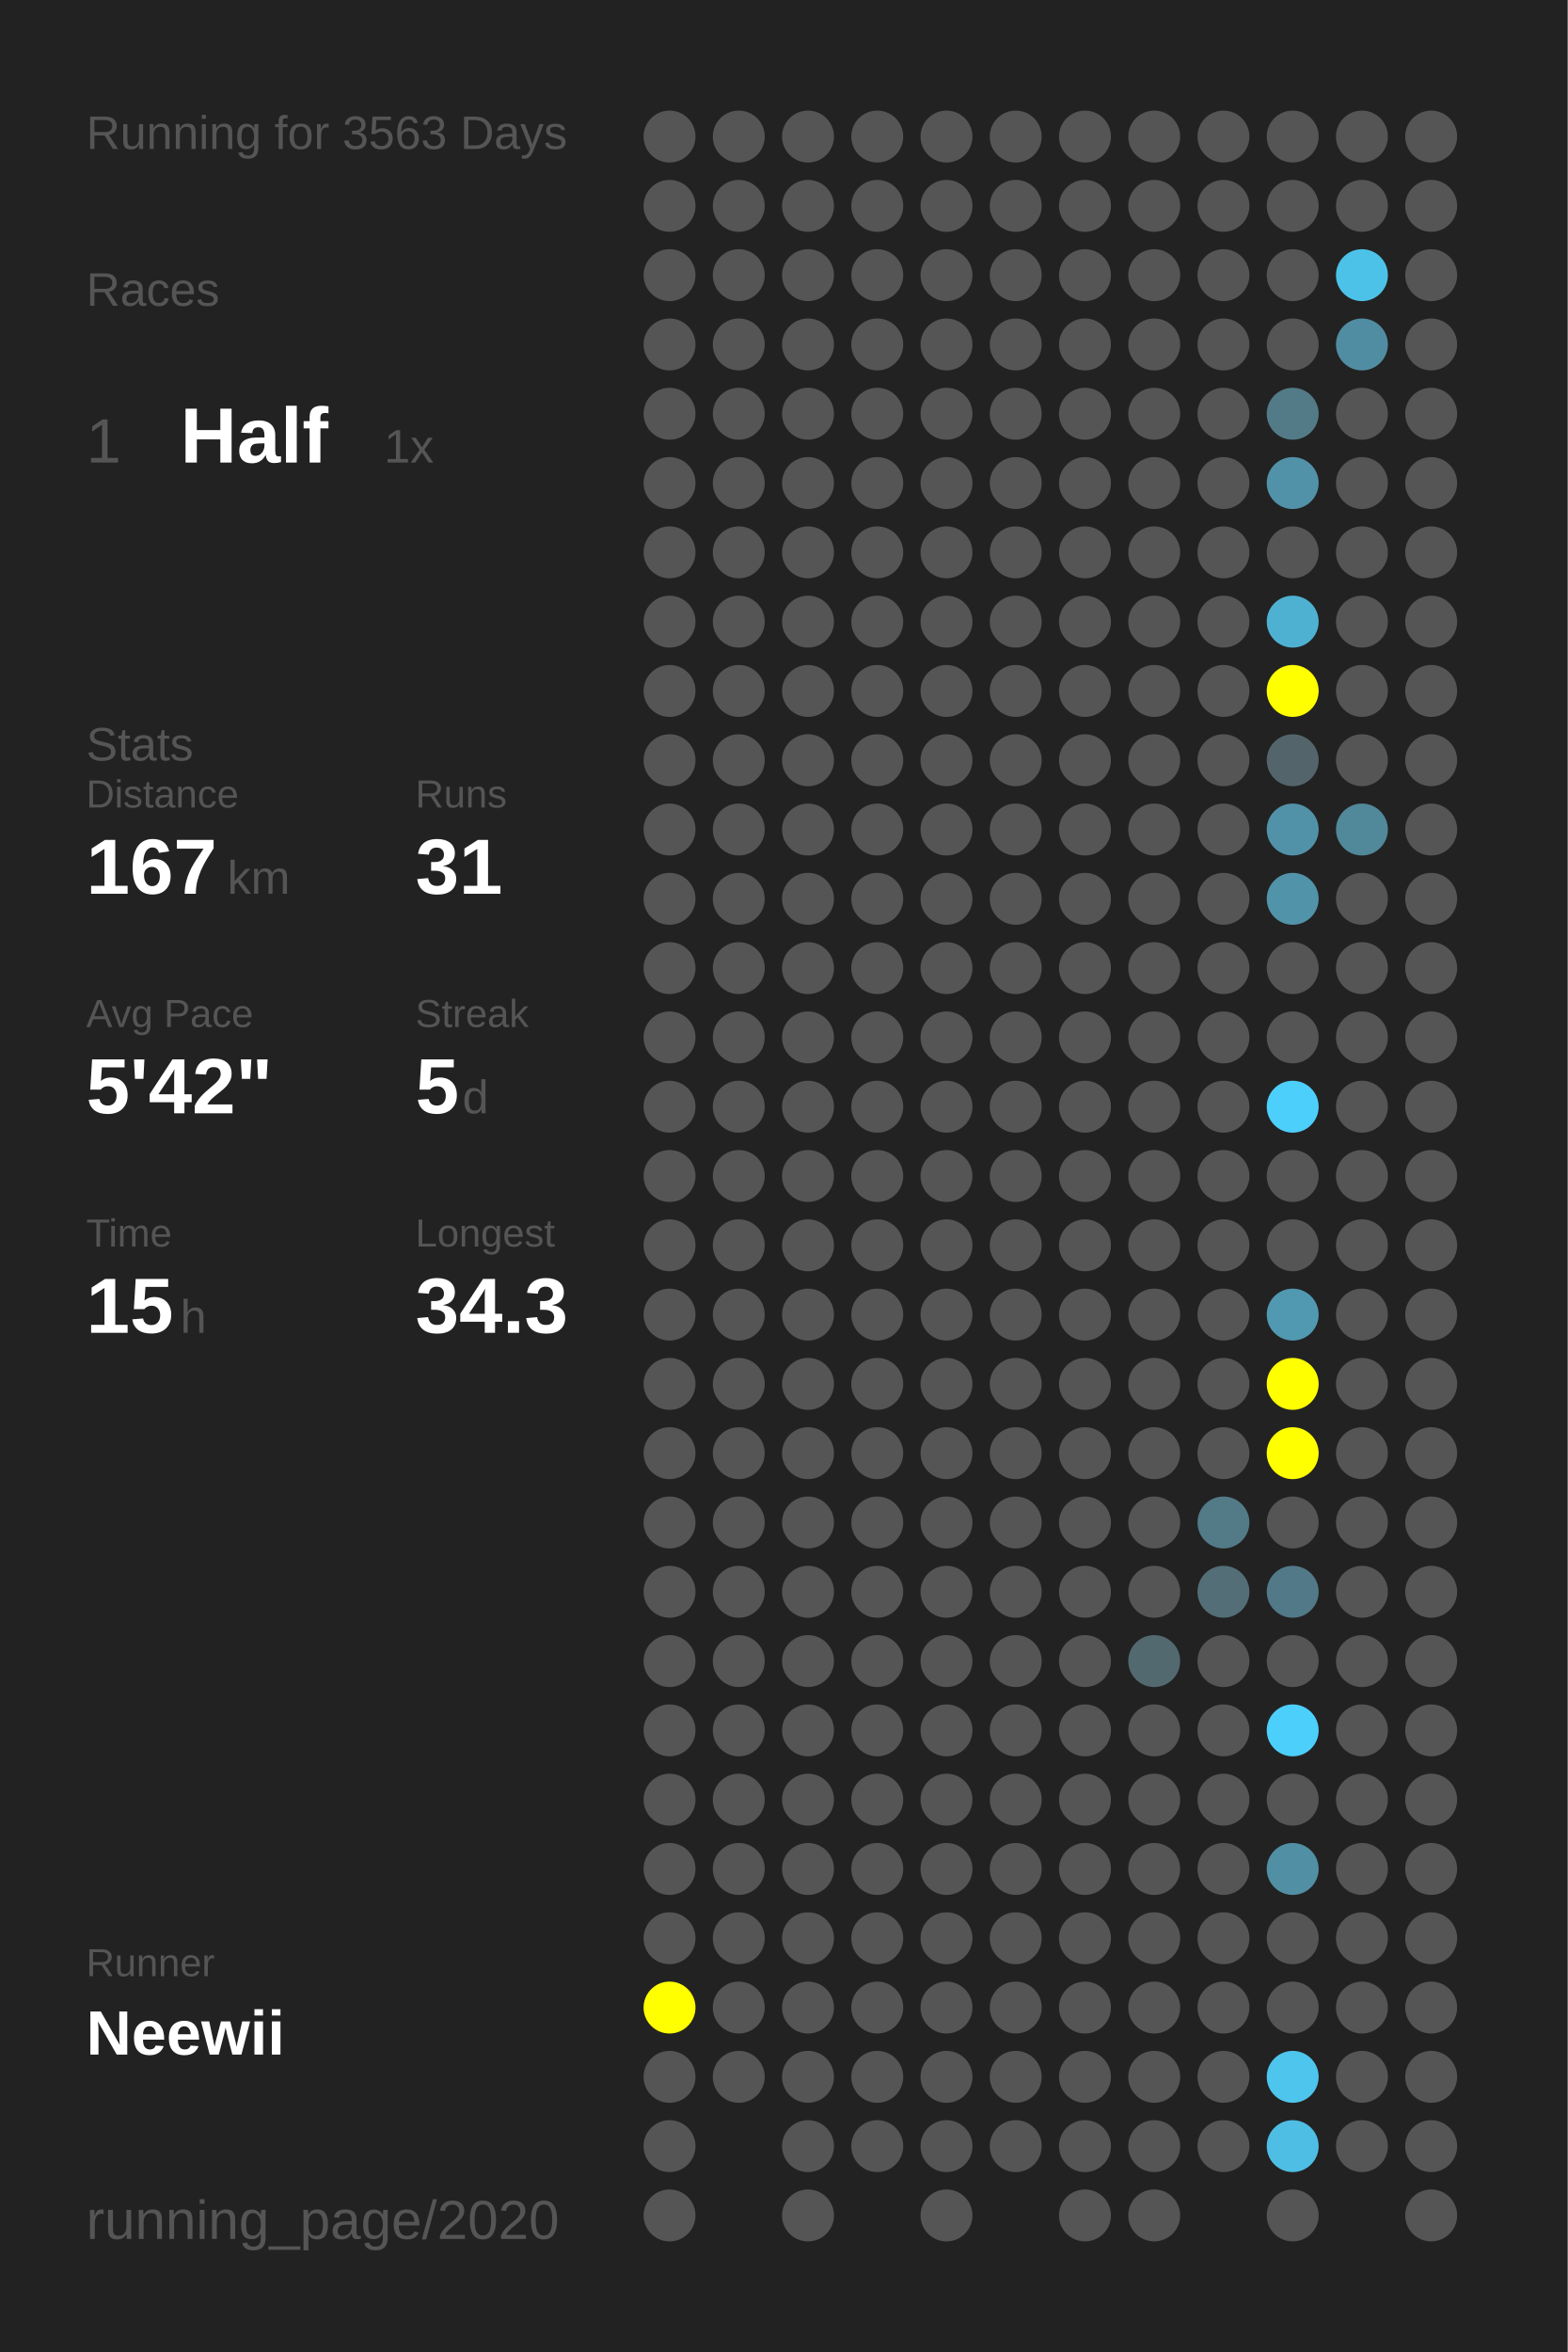
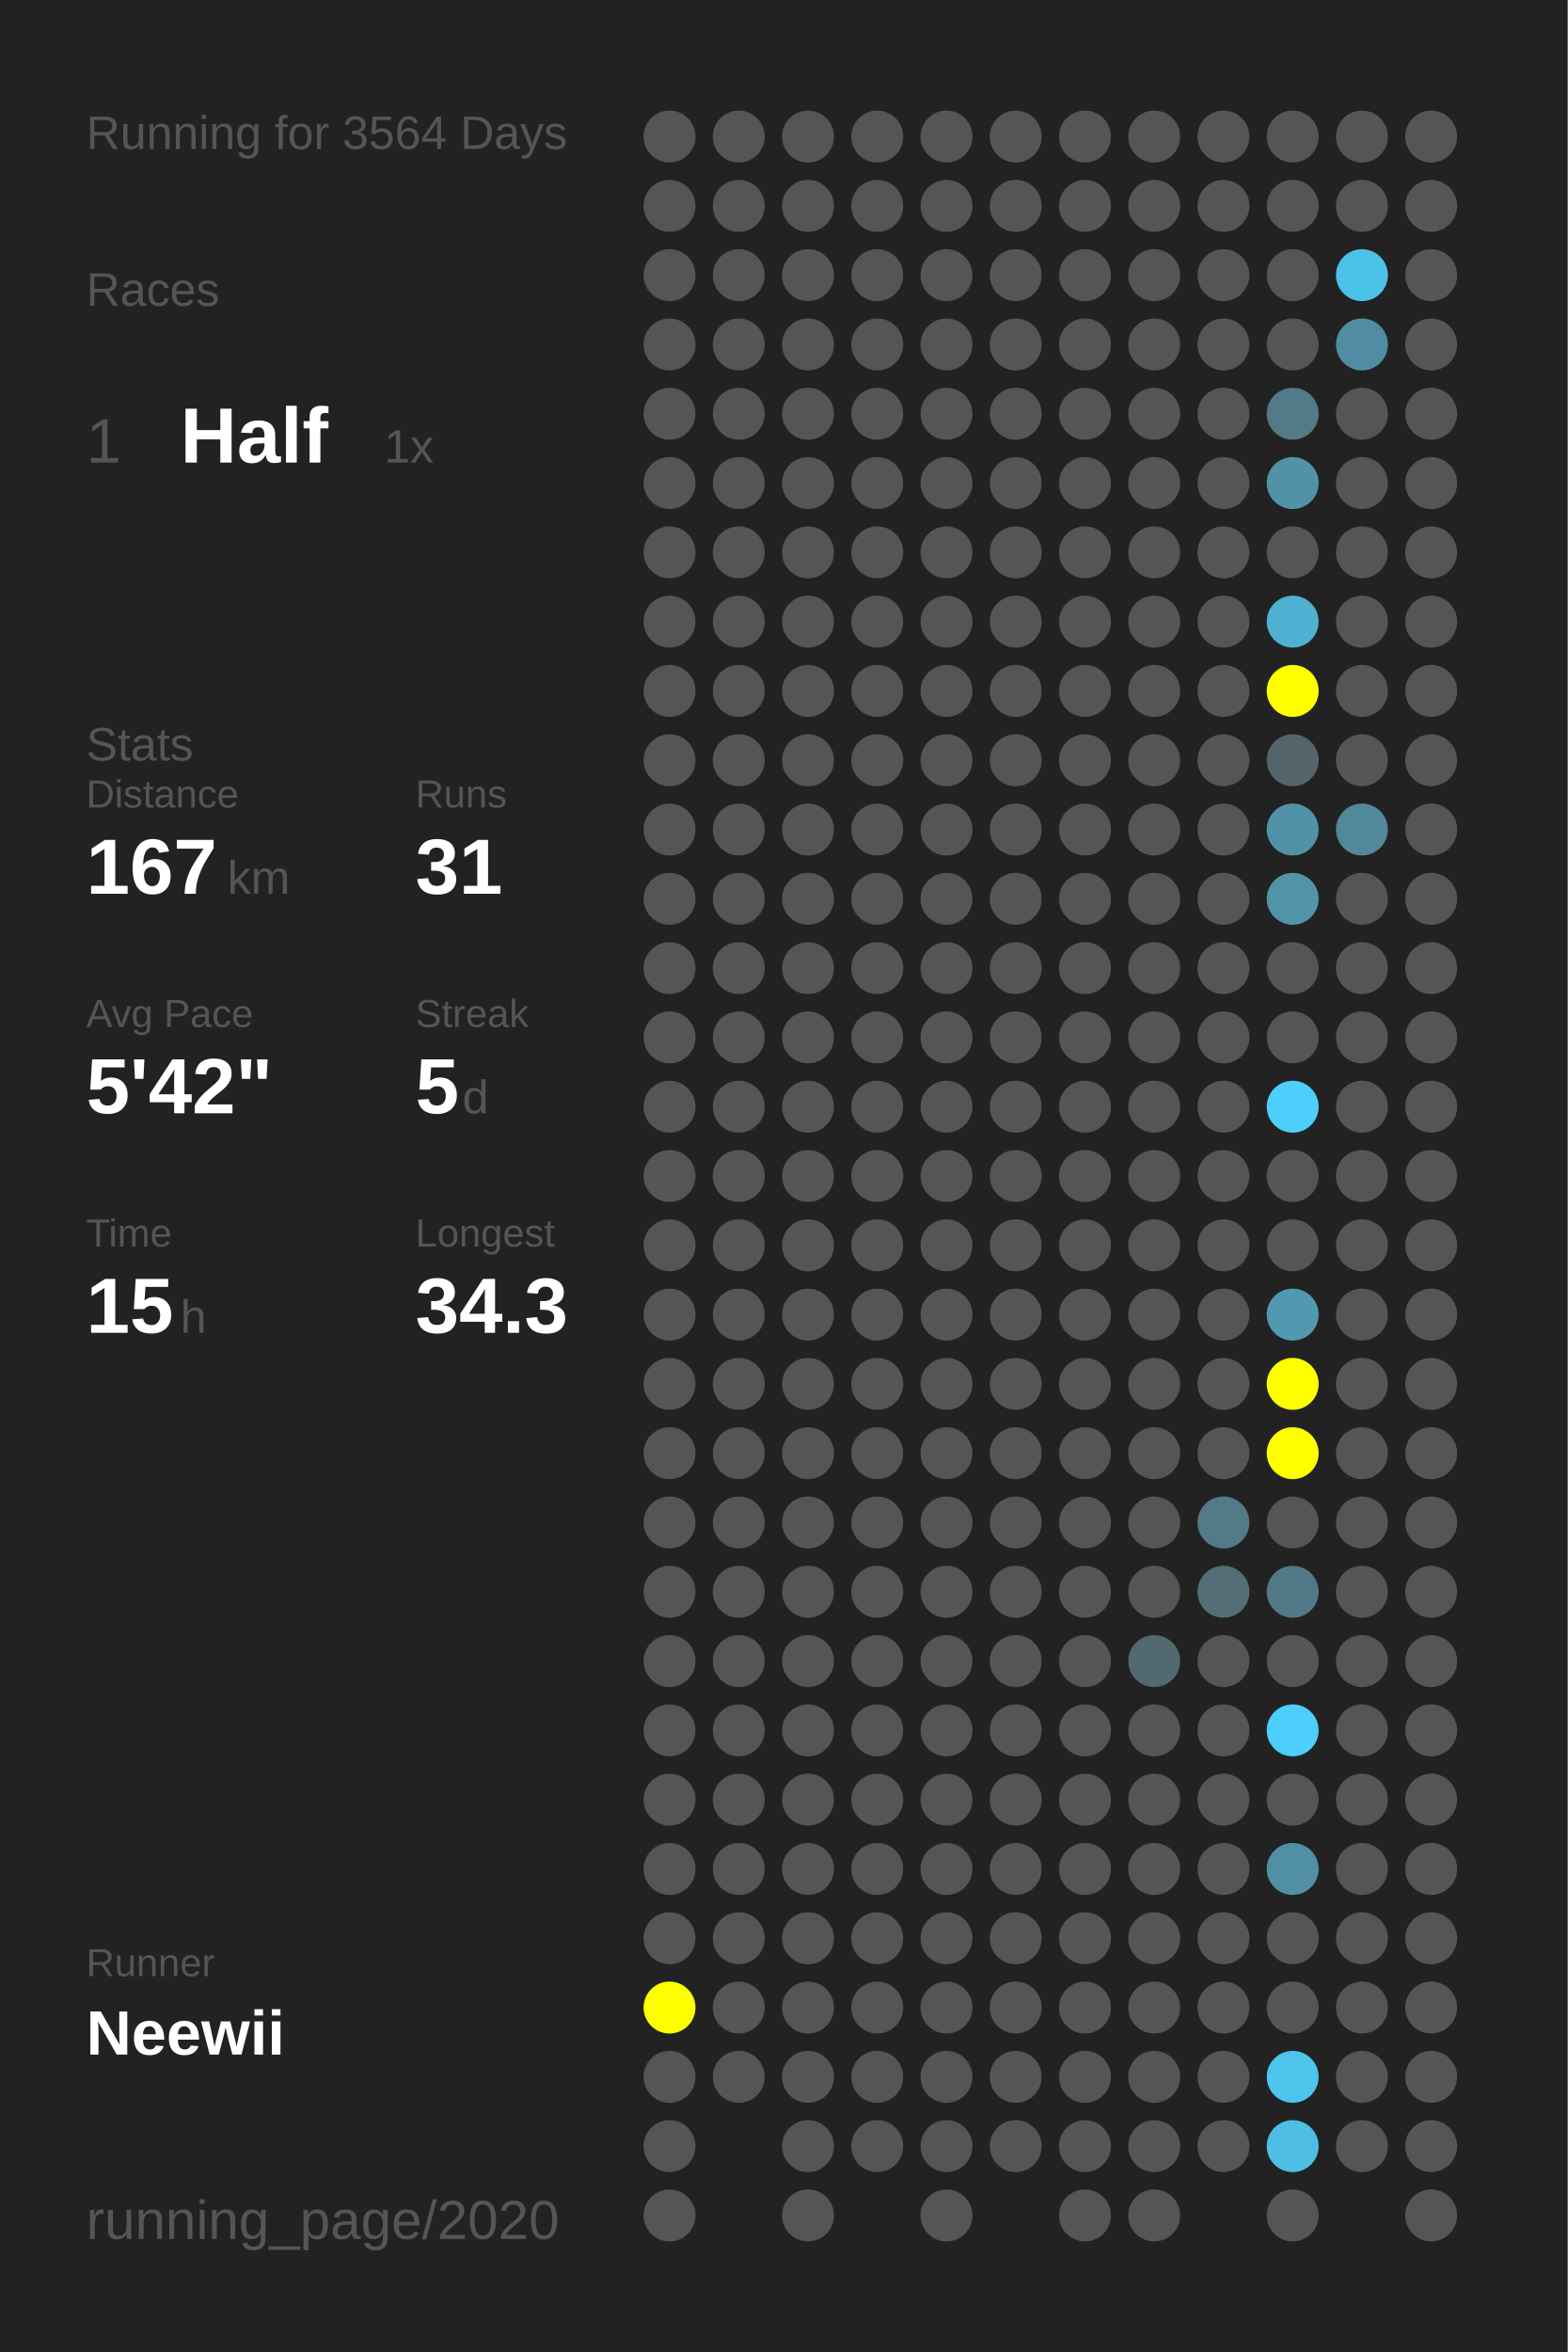
<svg xmlns="http://www.w3.org/2000/svg" baseProfile="full" height="300mm" version="1.1" viewBox="0,0,200,300" width="200mm">
  <defs />
  <rect fill="#222222" height="300" width="200" x="0" y="0" />
-   <text fill="#555555" style="font-size:6px; font-family:Arial;" x="11" y="19">Running for 3563 Days</text>
+   <text fill="#555555" style="font-size:6px; font-family:Arial;" x="11" y="19">Running for 3564 Days</text>
  <text fill="#555555" style="font-size:6px; font-family:Arial;" x="11" y="39">Races</text>
  <text fill="#555555" style="font-size:8px; font-family:Arial;" x="11" y="59">1</text>
  <text fill="#FFFFFF" style="font-size:10px; font-family:Arial; font-weight:bold;" x="23" y="59">Half</text>
  <text fill="#555555" style="font-size:6px; font-family:Arial;" x="49" y="59">1x</text>
  <text fill="#555555" style="font-size:6px; font-family:Arial;" x="11" y="97">Stats</text>
  <text fill="#555555" style="font-size:5px; font-family:Arial;" x="11" y="103">Distance</text>
  <text fill="#FFFFFF" style="font-size:10px; font-family:Arial; font-weight:bold;" x="11" y="114">167</text>
  <text fill="#555555" style="font-size:6px; font-family:Arial;" x="29" y="114">km</text>
  <text fill="#555555" style="font-size:5px; font-family:Arial;" x="53" y="103">Runs</text>
  <text fill="#FFFFFF" style="font-size:10px; font-family:Arial; font-weight:bold;" x="53" y="114">31</text>
  <text fill="#555555" style="font-size:5px; font-family:Arial;" x="11" y="131">Avg Pace</text>
  <text fill="#FFFFFF" style="font-size:10px; font-family:Arial; font-weight:bold;" x="11" y="142">5'42"</text>
  <text fill="#555555" style="font-size:5px; font-family:Arial;" x="53" y="131">Streak</text>
  <text fill="#FFFFFF" style="font-size:10px; font-family:Arial; font-weight:bold;" x="53" y="142">5</text>
  <text fill="#555555" style="font-size:6px; font-family:Arial;" x="59" y="142">d</text>
  <text fill="#555555" style="font-size:5px; font-family:Arial;" x="11" y="159">Time</text>
  <text fill="#FFFFFF" style="font-size:10px; font-family:Arial; font-weight:bold;" x="11" y="170">15</text>
  <text fill="#555555" style="font-size:6px; font-family:Arial;" x="23" y="170">h</text>
  <text fill="#555555" style="font-size:5px; font-family:Arial;" x="53" y="159">Longest</text>
  <text fill="#FFFFFF" style="font-size:10px; font-family:Arial; font-weight:bold;" x="53" y="170">34.3</text>
  <text fill="#555555" style="font-size:5px; font-family:Arial;" x="11" y="252.065">Runner</text>
  <text fill="#FFFFFF" style="font-size:8px; font-family:Arial; font-weight:bold;" x="11" y="262.065">Neewii</text>
  <text fill="#555555" style="font-size:7px; font-family:Arial;" x="11" y="285.581">running_page/2020</text>
  <circle cx="85.417" cy="17.419" fill="#555555" r="3.312" />
  <circle cx="85.417" cy="26.258" fill="#555555" r="3.312" />
  <circle cx="85.417" cy="35.097" fill="#555555" r="3.312" />
  <circle cx="85.417" cy="43.935" fill="#555555" r="3.312" />
  <circle cx="85.417" cy="52.774" fill="#555555" r="3.312" />
  <circle cx="85.417" cy="61.613" fill="#555555" r="3.312" />
  <circle cx="85.417" cy="70.452" fill="#555555" r="3.312" />
  <circle cx="85.417" cy="79.29" fill="#555555" r="3.312" />
  <circle cx="85.417" cy="88.129" fill="#555555" r="3.312" />
  <circle cx="85.417" cy="96.968" fill="#555555" r="3.312" />
  <circle cx="85.417" cy="105.806" fill="#555555" r="3.312" />
  <circle cx="85.417" cy="114.645" fill="#555555" r="3.312" />
  <circle cx="85.417" cy="123.484" fill="#555555" r="3.312" />
  <circle cx="85.417" cy="132.323" fill="#555555" r="3.312" />
  <circle cx="85.417" cy="141.161" fill="#555555" r="3.312" />
  <circle cx="85.417" cy="150" fill="#555555" r="3.312" />
  <circle cx="85.417" cy="158.839" fill="#555555" r="3.312" />
  <circle cx="85.417" cy="167.677" fill="#555555" r="3.312" />
  <circle cx="85.417" cy="176.516" fill="#555555" r="3.312" />
  <circle cx="85.417" cy="185.355" fill="#555555" r="3.312" />
  <circle cx="85.417" cy="194.194" fill="#555555" r="3.312" />
  <circle cx="85.417" cy="203.032" fill="#555555" r="3.312" />
  <circle cx="85.417" cy="211.871" fill="#555555" r="3.312" />
  <circle cx="85.417" cy="220.71" fill="#555555" r="3.312" />
  <circle cx="85.417" cy="229.548" fill="#555555" r="3.312" />
  <circle cx="85.417" cy="238.387" fill="#555555" r="3.312" />
  <circle cx="85.417" cy="247.226" fill="#555555" r="3.312" />
  <circle cx="85.417" cy="256.065" fill="#FFFF00" r="3.312" />
  <circle cx="85.417" cy="264.903" fill="#555555" r="3.312" />
  <circle cx="85.417" cy="273.742" fill="#555555" r="3.312" />
  <circle cx="85.417" cy="282.581" fill="#555555" r="3.312" />
  <circle cx="94.25" cy="17.419" fill="#555555" r="3.312" />
  <circle cx="94.25" cy="26.258" fill="#555555" r="3.312" />
  <circle cx="94.25" cy="35.097" fill="#555555" r="3.312" />
  <circle cx="94.25" cy="43.935" fill="#555555" r="3.312" />
  <circle cx="94.25" cy="52.774" fill="#555555" r="3.312" />
  <circle cx="94.25" cy="61.613" fill="#555555" r="3.312" />
  <circle cx="94.25" cy="70.452" fill="#555555" r="3.312" />
  <circle cx="94.25" cy="79.29" fill="#555555" r="3.312" />
  <circle cx="94.25" cy="88.129" fill="#555555" r="3.312" />
  <circle cx="94.25" cy="96.968" fill="#555555" r="3.312" />
  <circle cx="94.25" cy="105.806" fill="#555555" r="3.312" />
  <circle cx="94.25" cy="114.645" fill="#555555" r="3.312" />
  <circle cx="94.25" cy="123.484" fill="#555555" r="3.312" />
  <circle cx="94.25" cy="132.323" fill="#555555" r="3.312" />
  <circle cx="94.25" cy="141.161" fill="#555555" r="3.312" />
  <circle cx="94.25" cy="150" fill="#555555" r="3.312" />
  <circle cx="94.25" cy="158.839" fill="#555555" r="3.312" />
  <circle cx="94.25" cy="167.677" fill="#555555" r="3.312" />
  <circle cx="94.25" cy="176.516" fill="#555555" r="3.312" />
  <circle cx="94.25" cy="185.355" fill="#555555" r="3.312" />
  <circle cx="94.25" cy="194.194" fill="#555555" r="3.312" />
  <circle cx="94.25" cy="203.032" fill="#555555" r="3.312" />
  <circle cx="94.25" cy="211.871" fill="#555555" r="3.312" />
  <circle cx="94.25" cy="220.71" fill="#555555" r="3.312" />
  <circle cx="94.25" cy="229.548" fill="#555555" r="3.312" />
  <circle cx="94.25" cy="238.387" fill="#555555" r="3.312" />
  <circle cx="94.25" cy="247.226" fill="#555555" r="3.312" />
  <circle cx="94.25" cy="256.065" fill="#555555" r="3.312" />
  <circle cx="94.25" cy="264.903" fill="#555555" r="3.312" />
  <circle cx="103.083" cy="17.419" fill="#555555" r="3.312" />
  <circle cx="103.083" cy="26.258" fill="#555555" r="3.312" />
  <circle cx="103.083" cy="35.097" fill="#555555" r="3.312" />
  <circle cx="103.083" cy="43.935" fill="#555555" r="3.312" />
  <circle cx="103.083" cy="52.774" fill="#555555" r="3.312" />
  <circle cx="103.083" cy="61.613" fill="#555555" r="3.312" />
  <circle cx="103.083" cy="70.452" fill="#555555" r="3.312" />
  <circle cx="103.083" cy="79.29" fill="#555555" r="3.312" />
  <circle cx="103.083" cy="88.129" fill="#555555" r="3.312" />
  <circle cx="103.083" cy="96.968" fill="#555555" r="3.312" />
  <circle cx="103.083" cy="105.806" fill="#555555" r="3.312" />
  <circle cx="103.083" cy="114.645" fill="#555555" r="3.312" />
  <circle cx="103.083" cy="123.484" fill="#555555" r="3.312" />
  <circle cx="103.083" cy="132.323" fill="#555555" r="3.312" />
  <circle cx="103.083" cy="141.161" fill="#555555" r="3.312" />
  <circle cx="103.083" cy="150" fill="#555555" r="3.312" />
  <circle cx="103.083" cy="158.839" fill="#555555" r="3.312" />
  <circle cx="103.083" cy="167.677" fill="#555555" r="3.312" />
  <circle cx="103.083" cy="176.516" fill="#555555" r="3.312" />
  <circle cx="103.083" cy="185.355" fill="#555555" r="3.312" />
  <circle cx="103.083" cy="194.194" fill="#555555" r="3.312" />
  <circle cx="103.083" cy="203.032" fill="#555555" r="3.312" />
  <circle cx="103.083" cy="211.871" fill="#555555" r="3.312" />
  <circle cx="103.083" cy="220.71" fill="#555555" r="3.312" />
  <circle cx="103.083" cy="229.548" fill="#555555" r="3.312" />
  <circle cx="103.083" cy="238.387" fill="#555555" r="3.312" />
  <circle cx="103.083" cy="247.226" fill="#555555" r="3.312" />
  <circle cx="103.083" cy="256.065" fill="#555555" r="3.312" />
  <circle cx="103.083" cy="264.903" fill="#555555" r="3.312" />
  <circle cx="103.083" cy="273.742" fill="#555555" r="3.312" />
  <circle cx="103.083" cy="282.581" fill="#555555" r="3.312" />
  <circle cx="111.917" cy="17.419" fill="#555555" r="3.312" />
  <circle cx="111.917" cy="26.258" fill="#555555" r="3.312" />
  <circle cx="111.917" cy="35.097" fill="#555555" r="3.312" />
  <circle cx="111.917" cy="43.935" fill="#555555" r="3.312" />
  <circle cx="111.917" cy="52.774" fill="#555555" r="3.312" />
  <circle cx="111.917" cy="61.613" fill="#555555" r="3.312" />
  <circle cx="111.917" cy="70.452" fill="#555555" r="3.312" />
  <circle cx="111.917" cy="79.29" fill="#555555" r="3.312" />
  <circle cx="111.917" cy="88.129" fill="#555555" r="3.312" />
  <circle cx="111.917" cy="96.968" fill="#555555" r="3.312" />
  <circle cx="111.917" cy="105.806" fill="#555555" r="3.312" />
  <circle cx="111.917" cy="114.645" fill="#555555" r="3.312" />
  <circle cx="111.917" cy="123.484" fill="#555555" r="3.312" />
  <circle cx="111.917" cy="132.323" fill="#555555" r="3.312" />
  <circle cx="111.917" cy="141.161" fill="#555555" r="3.312" />
  <circle cx="111.917" cy="150" fill="#555555" r="3.312" />
  <circle cx="111.917" cy="158.839" fill="#555555" r="3.312" />
  <circle cx="111.917" cy="167.677" fill="#555555" r="3.312" />
  <circle cx="111.917" cy="176.516" fill="#555555" r="3.312" />
  <circle cx="111.917" cy="185.355" fill="#555555" r="3.312" />
  <circle cx="111.917" cy="194.194" fill="#555555" r="3.312" />
  <circle cx="111.917" cy="203.032" fill="#555555" r="3.312" />
  <circle cx="111.917" cy="211.871" fill="#555555" r="3.312" />
  <circle cx="111.917" cy="220.71" fill="#555555" r="3.312" />
  <circle cx="111.917" cy="229.548" fill="#555555" r="3.312" />
  <circle cx="111.917" cy="238.387" fill="#555555" r="3.312" />
  <circle cx="111.917" cy="247.226" fill="#555555" r="3.312" />
  <circle cx="111.917" cy="256.065" fill="#555555" r="3.312" />
  <circle cx="111.917" cy="264.903" fill="#555555" r="3.312" />
  <circle cx="111.917" cy="273.742" fill="#555555" r="3.312" />
  <circle cx="120.75" cy="17.419" fill="#555555" r="3.312" />
  <circle cx="120.75" cy="26.258" fill="#555555" r="3.312" />
  <circle cx="120.75" cy="35.097" fill="#555555" r="3.312" />
  <circle cx="120.75" cy="43.935" fill="#555555" r="3.312" />
  <circle cx="120.75" cy="52.774" fill="#555555" r="3.312" />
  <circle cx="120.75" cy="61.613" fill="#555555" r="3.312" />
  <circle cx="120.75" cy="70.452" fill="#555555" r="3.312" />
  <circle cx="120.75" cy="79.29" fill="#555555" r="3.312" />
  <circle cx="120.75" cy="88.129" fill="#555555" r="3.312" />
  <circle cx="120.75" cy="96.968" fill="#555555" r="3.312" />
  <circle cx="120.75" cy="105.806" fill="#555555" r="3.312" />
  <circle cx="120.75" cy="114.645" fill="#555555" r="3.312" />
  <circle cx="120.75" cy="123.484" fill="#555555" r="3.312" />
  <circle cx="120.75" cy="132.323" fill="#555555" r="3.312" />
  <circle cx="120.75" cy="141.161" fill="#555555" r="3.312" />
  <circle cx="120.75" cy="150" fill="#555555" r="3.312" />
  <circle cx="120.75" cy="158.839" fill="#555555" r="3.312" />
  <circle cx="120.75" cy="167.677" fill="#555555" r="3.312" />
  <circle cx="120.75" cy="176.516" fill="#555555" r="3.312" />
  <circle cx="120.75" cy="185.355" fill="#555555" r="3.312" />
  <circle cx="120.75" cy="194.194" fill="#555555" r="3.312" />
  <circle cx="120.75" cy="203.032" fill="#555555" r="3.312" />
  <circle cx="120.75" cy="211.871" fill="#555555" r="3.312" />
  <circle cx="120.75" cy="220.71" fill="#555555" r="3.312" />
  <circle cx="120.75" cy="229.548" fill="#555555" r="3.312" />
  <circle cx="120.75" cy="238.387" fill="#555555" r="3.312" />
  <circle cx="120.75" cy="247.226" fill="#555555" r="3.312" />
  <circle cx="120.75" cy="256.065" fill="#555555" r="3.312" />
  <circle cx="120.75" cy="264.903" fill="#555555" r="3.312" />
  <circle cx="120.75" cy="273.742" fill="#555555" r="3.312" />
  <circle cx="120.75" cy="282.581" fill="#555555" r="3.312" />
  <circle cx="129.583" cy="17.419" fill="#555555" r="3.312" />
  <circle cx="129.583" cy="26.258" fill="#555555" r="3.312" />
  <circle cx="129.583" cy="35.097" fill="#555555" r="3.312" />
  <circle cx="129.583" cy="43.935" fill="#555555" r="3.312" />
  <circle cx="129.583" cy="52.774" fill="#555555" r="3.312" />
  <circle cx="129.583" cy="61.613" fill="#555555" r="3.312" />
  <circle cx="129.583" cy="70.452" fill="#555555" r="3.312" />
  <circle cx="129.583" cy="79.29" fill="#555555" r="3.312" />
  <circle cx="129.583" cy="88.129" fill="#555555" r="3.312" />
  <circle cx="129.583" cy="96.968" fill="#555555" r="3.312" />
  <circle cx="129.583" cy="105.806" fill="#555555" r="3.312" />
  <circle cx="129.583" cy="114.645" fill="#555555" r="3.312" />
  <circle cx="129.583" cy="123.484" fill="#555555" r="3.312" />
  <circle cx="129.583" cy="132.323" fill="#555555" r="3.312" />
  <circle cx="129.583" cy="141.161" fill="#555555" r="3.312" />
  <circle cx="129.583" cy="150" fill="#555555" r="3.312" />
  <circle cx="129.583" cy="158.839" fill="#555555" r="3.312" />
  <circle cx="129.583" cy="167.677" fill="#555555" r="3.312" />
  <circle cx="129.583" cy="176.516" fill="#555555" r="3.312" />
  <circle cx="129.583" cy="185.355" fill="#555555" r="3.312" />
  <circle cx="129.583" cy="194.194" fill="#555555" r="3.312" />
  <circle cx="129.583" cy="203.032" fill="#555555" r="3.312" />
  <circle cx="129.583" cy="211.871" fill="#555555" r="3.312" />
  <circle cx="129.583" cy="220.71" fill="#555555" r="3.312" />
  <circle cx="129.583" cy="229.548" fill="#555555" r="3.312" />
  <circle cx="129.583" cy="238.387" fill="#555555" r="3.312" />
  <circle cx="129.583" cy="247.226" fill="#555555" r="3.312" />
  <circle cx="129.583" cy="256.065" fill="#555555" r="3.312" />
  <circle cx="129.583" cy="264.903" fill="#555555" r="3.312" />
  <circle cx="129.583" cy="273.742" fill="#555555" r="3.312" />
  <circle cx="138.417" cy="17.419" fill="#555555" r="3.312" />
  <circle cx="138.417" cy="26.258" fill="#555555" r="3.312" />
  <circle cx="138.417" cy="35.097" fill="#555555" r="3.312" />
  <circle cx="138.417" cy="43.935" fill="#555555" r="3.312" />
  <circle cx="138.417" cy="52.774" fill="#555555" r="3.312" />
  <circle cx="138.417" cy="61.613" fill="#555555" r="3.312" />
  <circle cx="138.417" cy="70.452" fill="#555555" r="3.312" />
  <circle cx="138.417" cy="79.29" fill="#555555" r="3.312" />
  <circle cx="138.417" cy="88.129" fill="#555555" r="3.312" />
  <circle cx="138.417" cy="96.968" fill="#555555" r="3.312" />
  <circle cx="138.417" cy="105.806" fill="#555555" r="3.312" />
  <circle cx="138.417" cy="114.645" fill="#555555" r="3.312" />
  <circle cx="138.417" cy="123.484" fill="#555555" r="3.312" />
  <circle cx="138.417" cy="132.323" fill="#555555" r="3.312" />
  <circle cx="138.417" cy="141.161" fill="#555555" r="3.312" />
  <circle cx="138.417" cy="150" fill="#555555" r="3.312" />
  <circle cx="138.417" cy="158.839" fill="#555555" r="3.312" />
  <circle cx="138.417" cy="167.677" fill="#555555" r="3.312" />
  <circle cx="138.417" cy="176.516" fill="#555555" r="3.312" />
  <circle cx="138.417" cy="185.355" fill="#555555" r="3.312" />
  <circle cx="138.417" cy="194.194" fill="#555555" r="3.312" />
  <circle cx="138.417" cy="203.032" fill="#555555" r="3.312" />
  <circle cx="138.417" cy="211.871" fill="#555555" r="3.312" />
  <circle cx="138.417" cy="220.71" fill="#555555" r="3.312" />
  <circle cx="138.417" cy="229.548" fill="#555555" r="3.312" />
  <circle cx="138.417" cy="238.387" fill="#555555" r="3.312" />
  <circle cx="138.417" cy="247.226" fill="#555555" r="3.312" />
  <circle cx="138.417" cy="256.065" fill="#555555" r="3.312" />
  <circle cx="138.417" cy="264.903" fill="#555555" r="3.312" />
  <circle cx="138.417" cy="273.742" fill="#555555" r="3.312" />
  <circle cx="138.417" cy="282.581" fill="#555555" r="3.312" />
  <circle cx="147.25" cy="17.419" fill="#555555" r="3.312" />
  <circle cx="147.25" cy="26.258" fill="#555555" r="3.312" />
  <circle cx="147.25" cy="35.097" fill="#555555" r="3.312" />
  <circle cx="147.25" cy="43.935" fill="#555555" r="3.312" />
  <circle cx="147.25" cy="52.774" fill="#555555" r="3.312" />
  <circle cx="147.25" cy="61.613" fill="#555555" r="3.312" />
  <circle cx="147.25" cy="70.452" fill="#555555" r="3.312" />
  <circle cx="147.25" cy="79.29" fill="#555555" r="3.312" />
  <circle cx="147.25" cy="88.129" fill="#555555" r="3.312" />
  <circle cx="147.25" cy="96.968" fill="#555555" r="3.312" />
  <circle cx="147.25" cy="105.806" fill="#555555" r="3.312" />
  <circle cx="147.25" cy="114.645" fill="#555555" r="3.312" />
  <circle cx="147.25" cy="123.484" fill="#555555" r="3.312" />
  <circle cx="147.25" cy="132.323" fill="#555555" r="3.312" />
  <circle cx="147.25" cy="141.161" fill="#555555" r="3.312" />
  <circle cx="147.25" cy="150" fill="#555555" r="3.312" />
  <circle cx="147.25" cy="158.839" fill="#555555" r="3.312" />
  <circle cx="147.25" cy="167.677" fill="#555555" r="3.312" />
  <circle cx="147.25" cy="176.516" fill="#555555" r="3.312" />
  <circle cx="147.25" cy="185.355" fill="#555555" r="3.312" />
  <circle cx="147.25" cy="194.194" fill="#555555" r="3.312" />
  <circle cx="147.25" cy="203.032" fill="#555555" r="3.312" />
  <circle cx="147.25" cy="211.871" fill="#536970" r="3.312" />
  <circle cx="147.25" cy="220.71" fill="#555555" r="3.312" />
  <circle cx="147.25" cy="229.548" fill="#555555" r="3.312" />
  <circle cx="147.25" cy="238.387" fill="#555555" r="3.312" />
  <circle cx="147.25" cy="247.226" fill="#555555" r="3.312" />
  <circle cx="147.25" cy="256.065" fill="#555555" r="3.312" />
  <circle cx="147.25" cy="264.903" fill="#555555" r="3.312" />
  <circle cx="147.25" cy="273.742" fill="#555555" r="3.312" />
  <circle cx="147.25" cy="282.581" fill="#555555" r="3.312" />
  <circle cx="156.083" cy="17.419" fill="#555555" r="3.312" />
  <circle cx="156.083" cy="26.258" fill="#555555" r="3.312" />
  <circle cx="156.083" cy="35.097" fill="#555555" r="3.312" />
  <circle cx="156.083" cy="43.935" fill="#555555" r="3.312" />
  <circle cx="156.083" cy="52.774" fill="#555555" r="3.312" />
  <circle cx="156.083" cy="61.613" fill="#555555" r="3.312" />
  <circle cx="156.083" cy="70.452" fill="#555555" r="3.312" />
  <circle cx="156.083" cy="79.29" fill="#555555" r="3.312" />
  <circle cx="156.083" cy="88.129" fill="#555555" r="3.312" />
  <circle cx="156.083" cy="96.968" fill="#555555" r="3.312" />
  <circle cx="156.083" cy="105.806" fill="#555555" r="3.312" />
  <circle cx="156.083" cy="114.645" fill="#555555" r="3.312" />
  <circle cx="156.083" cy="123.484" fill="#555555" r="3.312" />
  <circle cx="156.083" cy="132.323" fill="#555555" r="3.312" />
  <circle cx="156.083" cy="141.161" fill="#555555" r="3.312" />
  <circle cx="156.083" cy="150" fill="#555555" r="3.312" />
  <circle cx="156.083" cy="158.839" fill="#555555" r="3.312" />
  <circle cx="156.083" cy="167.677" fill="#555555" r="3.312" />
  <circle cx="156.083" cy="176.516" fill="#555555" r="3.312" />
  <circle cx="156.083" cy="185.355" fill="#555555" r="3.312" />
  <circle cx="156.083" cy="194.194" fill="#527a87" r="3.312" />
  <circle cx="156.083" cy="203.032" fill="#536e77" r="3.312" />
  <circle cx="156.083" cy="211.871" fill="#555555" r="3.312" />
  <circle cx="156.083" cy="220.71" fill="#555555" r="3.312" />
  <circle cx="156.083" cy="229.548" fill="#555555" r="3.312" />
  <circle cx="156.083" cy="238.387" fill="#555555" r="3.312" />
  <circle cx="156.083" cy="247.226" fill="#555555" r="3.312" />
  <circle cx="156.083" cy="256.065" fill="#555555" r="3.312" />
  <circle cx="156.083" cy="264.903" fill="#555555" r="3.312" />
  <circle cx="156.083" cy="273.742" fill="#555555" r="3.312" />
  <circle cx="164.917" cy="17.419" fill="#555555" r="3.312" />
  <circle cx="164.917" cy="26.258" fill="#555555" r="3.312" />
  <circle cx="164.917" cy="35.097" fill="#555555" r="3.312" />
  <circle cx="164.917" cy="43.935" fill="#555555" r="3.312" />
  <circle cx="164.917" cy="52.774" fill="#527a87" r="3.312" />
  <circle cx="164.917" cy="61.613" fill="#5192a8" r="3.312" />
  <circle cx="164.917" cy="70.452" fill="#555555" r="3.312" />
  <circle cx="164.917" cy="79.29" fill="#4fb1d2" r="3.312" />
  <circle cx="164.917" cy="88.129" fill="#FFFF00" r="3.312" />
  <circle cx="164.917" cy="96.968" fill="#53656a" r="3.312" />
  <circle cx="164.917" cy="105.806" fill="#5192a9" r="3.312" />
  <circle cx="164.917" cy="114.645" fill="#5193a9" r="3.312" />
  <circle cx="164.917" cy="123.484" fill="#555555" r="3.312" />
  <circle cx="164.917" cy="132.323" fill="#555555" r="3.312" />
  <circle cx="164.917" cy="141.161" fill="#4dcffb" r="3.312" />
  <circle cx="164.917" cy="150" fill="#555555" r="3.312" />
  <circle cx="164.917" cy="158.839" fill="#555555" r="3.312" />
  <circle cx="164.917" cy="167.677" fill="#5099b1" r="3.312" />
  <circle cx="164.917" cy="176.516" fill="#FFFF00" r="3.312" />
  <circle cx="164.917" cy="185.355" fill="#FFFF00" r="3.312" />
  <circle cx="164.917" cy="194.194" fill="#555555" r="3.312" />
  <circle cx="164.917" cy="203.032" fill="#527987" r="3.312" />
  <circle cx="164.917" cy="211.871" fill="#555555" r="3.312" />
  <circle cx="164.917" cy="220.71" fill="#4dcffb" r="3.312" />
  <circle cx="164.917" cy="229.548" fill="#555555" r="3.312" />
  <circle cx="164.917" cy="238.387" fill="#518fa4" r="3.312" />
  <circle cx="164.917" cy="247.226" fill="#555555" r="3.312" />
  <circle cx="164.917" cy="256.065" fill="#555555" r="3.312" />
  <circle cx="164.917" cy="264.903" fill="#4dc5ed" r="3.312" />
  <circle cx="164.917" cy="273.742" fill="#4ebee4" r="3.312" />
  <circle cx="164.917" cy="282.581" fill="#555555" r="3.312" />
  <circle cx="173.75" cy="17.419" fill="#555555" r="3.312" />
  <circle cx="173.75" cy="26.258" fill="#555555" r="3.312" />
  <circle cx="173.75" cy="35.097" fill="#4dc2e9" r="3.312" />
  <circle cx="173.75" cy="43.935" fill="#518da2" r="3.312" />
  <circle cx="173.75" cy="52.774" fill="#555555" r="3.312" />
  <circle cx="173.75" cy="61.613" fill="#555555" r="3.312" />
  <circle cx="173.75" cy="70.452" fill="#555555" r="3.312" />
  <circle cx="173.75" cy="79.29" fill="#555555" r="3.312" />
  <circle cx="173.75" cy="88.129" fill="#555555" r="3.312" />
  <circle cx="173.75" cy="96.968" fill="#555555" r="3.312" />
  <circle cx="173.75" cy="105.806" fill="#51889a" r="3.312" />
  <circle cx="173.75" cy="114.645" fill="#555555" r="3.312" />
  <circle cx="173.75" cy="123.484" fill="#555555" r="3.312" />
  <circle cx="173.75" cy="132.323" fill="#555555" r="3.312" />
  <circle cx="173.75" cy="141.161" fill="#555555" r="3.312" />
  <circle cx="173.75" cy="150" fill="#555555" r="3.312" />
  <circle cx="173.75" cy="158.839" fill="#555555" r="3.312" />
  <circle cx="173.75" cy="167.677" fill="#555555" r="3.312" />
  <circle cx="173.75" cy="176.516" fill="#555555" r="3.312" />
  <circle cx="173.75" cy="185.355" fill="#555555" r="3.312" />
  <circle cx="173.75" cy="194.194" fill="#555555" r="3.312" />
  <circle cx="173.75" cy="203.032" fill="#555555" r="3.312" />
  <circle cx="173.75" cy="211.871" fill="#555555" r="3.312" />
  <circle cx="173.75" cy="220.71" fill="#555555" r="3.312" />
  <circle cx="173.75" cy="229.548" fill="#555555" r="3.312" />
  <circle cx="173.75" cy="238.387" fill="#555555" r="3.312" />
  <circle cx="173.75" cy="247.226" fill="#555555" r="3.312" />
  <circle cx="173.75" cy="256.065" fill="#555555" r="3.312" />
  <circle cx="173.75" cy="264.903" fill="#555555" r="3.312" />
  <circle cx="173.75" cy="273.742" fill="#555555" r="3.312" />
  <circle cx="182.583" cy="17.419" fill="#555555" r="3.312" />
  <circle cx="182.583" cy="26.258" fill="#555555" r="3.312" />
  <circle cx="182.583" cy="35.097" fill="#555555" r="3.312" />
  <circle cx="182.583" cy="43.935" fill="#555555" r="3.312" />
  <circle cx="182.583" cy="52.774" fill="#555555" r="3.312" />
  <circle cx="182.583" cy="61.613" fill="#555555" r="3.312" />
  <circle cx="182.583" cy="70.452" fill="#555555" r="3.312" />
  <circle cx="182.583" cy="79.29" fill="#555555" r="3.312" />
  <circle cx="182.583" cy="88.129" fill="#555555" r="3.312" />
  <circle cx="182.583" cy="96.968" fill="#555555" r="3.312" />
  <circle cx="182.583" cy="105.806" fill="#555555" r="3.312" />
  <circle cx="182.583" cy="114.645" fill="#555555" r="3.312" />
  <circle cx="182.583" cy="123.484" fill="#555555" r="3.312" />
  <circle cx="182.583" cy="132.323" fill="#555555" r="3.312" />
  <circle cx="182.583" cy="141.161" fill="#555555" r="3.312" />
  <circle cx="182.583" cy="150" fill="#555555" r="3.312" />
  <circle cx="182.583" cy="158.839" fill="#555555" r="3.312" />
  <circle cx="182.583" cy="167.677" fill="#555555" r="3.312" />
  <circle cx="182.583" cy="176.516" fill="#555555" r="3.312" />
  <circle cx="182.583" cy="185.355" fill="#555555" r="3.312" />
  <circle cx="182.583" cy="194.194" fill="#555555" r="3.312" />
  <circle cx="182.583" cy="203.032" fill="#555555" r="3.312" />
  <circle cx="182.583" cy="211.871" fill="#555555" r="3.312" />
  <circle cx="182.583" cy="220.71" fill="#555555" r="3.312" />
  <circle cx="182.583" cy="229.548" fill="#555555" r="3.312" />
  <circle cx="182.583" cy="238.387" fill="#555555" r="3.312" />
  <circle cx="182.583" cy="247.226" fill="#555555" r="3.312" />
  <circle cx="182.583" cy="256.065" fill="#555555" r="3.312" />
  <circle cx="182.583" cy="264.903" fill="#555555" r="3.312" />
  <circle cx="182.583" cy="273.742" fill="#555555" r="3.312" />
  <circle cx="182.583" cy="282.581" fill="#555555" r="3.312" />
</svg>
